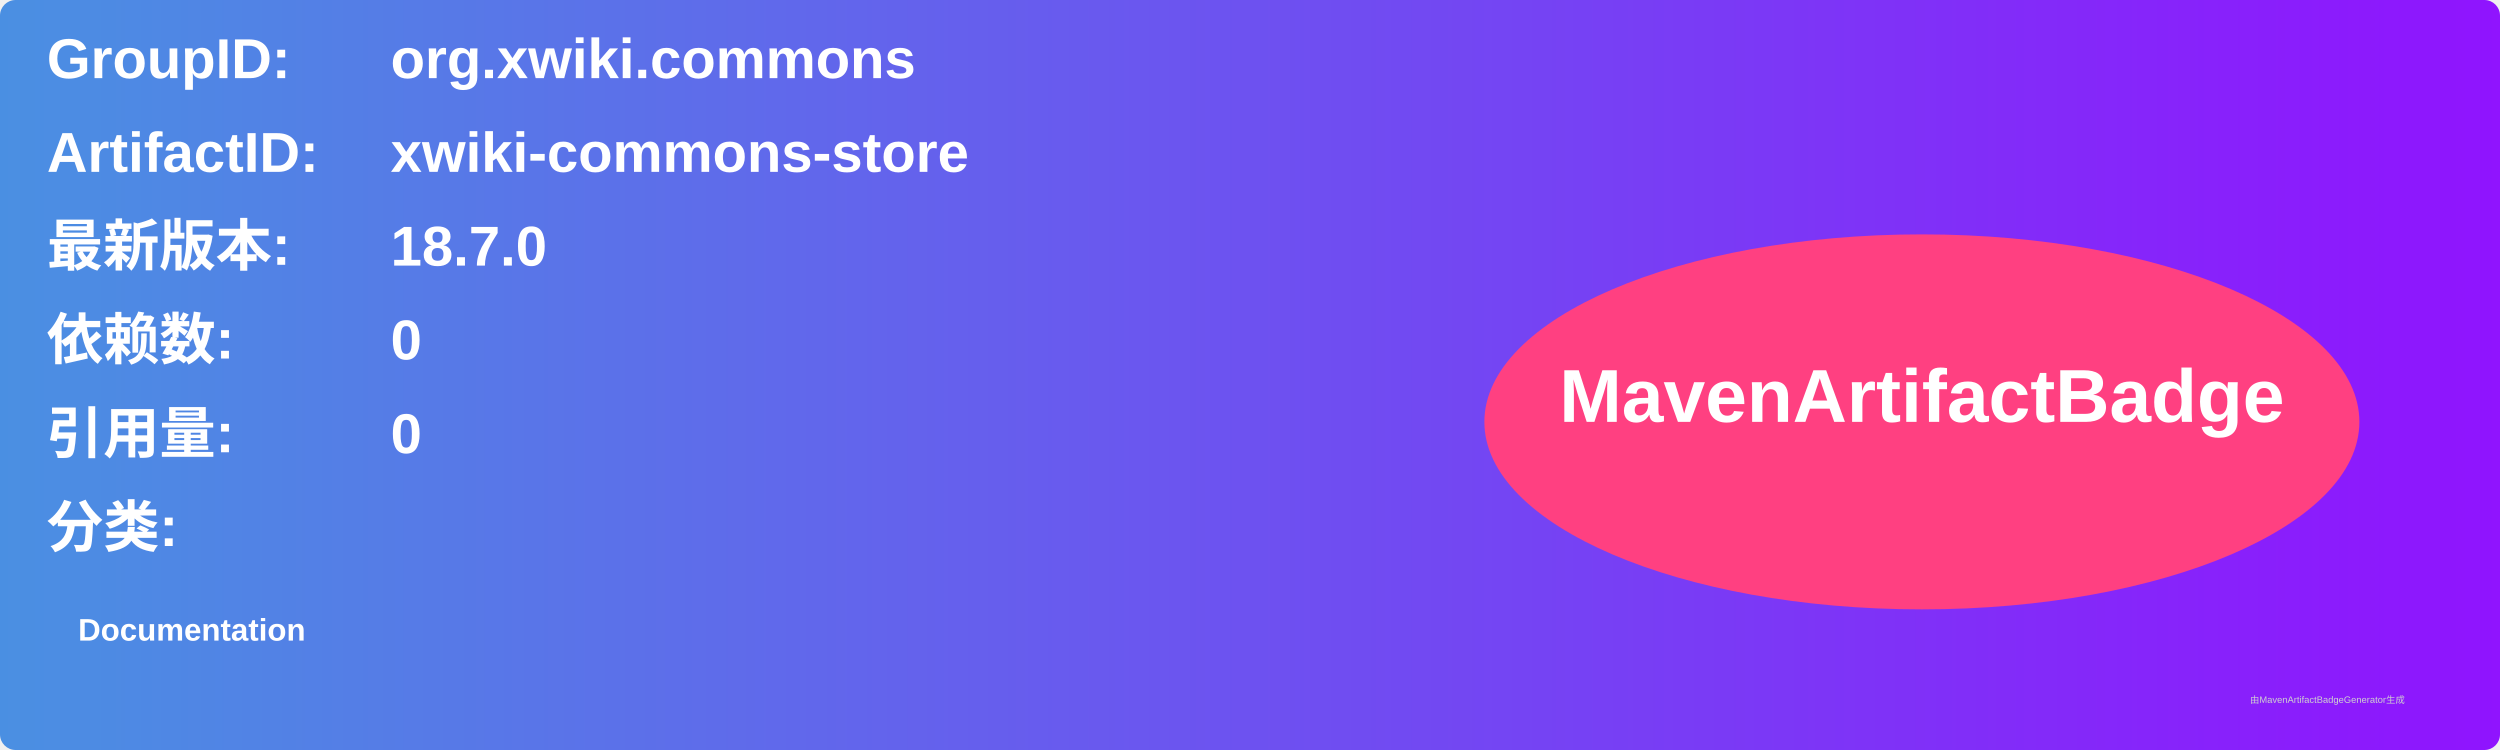
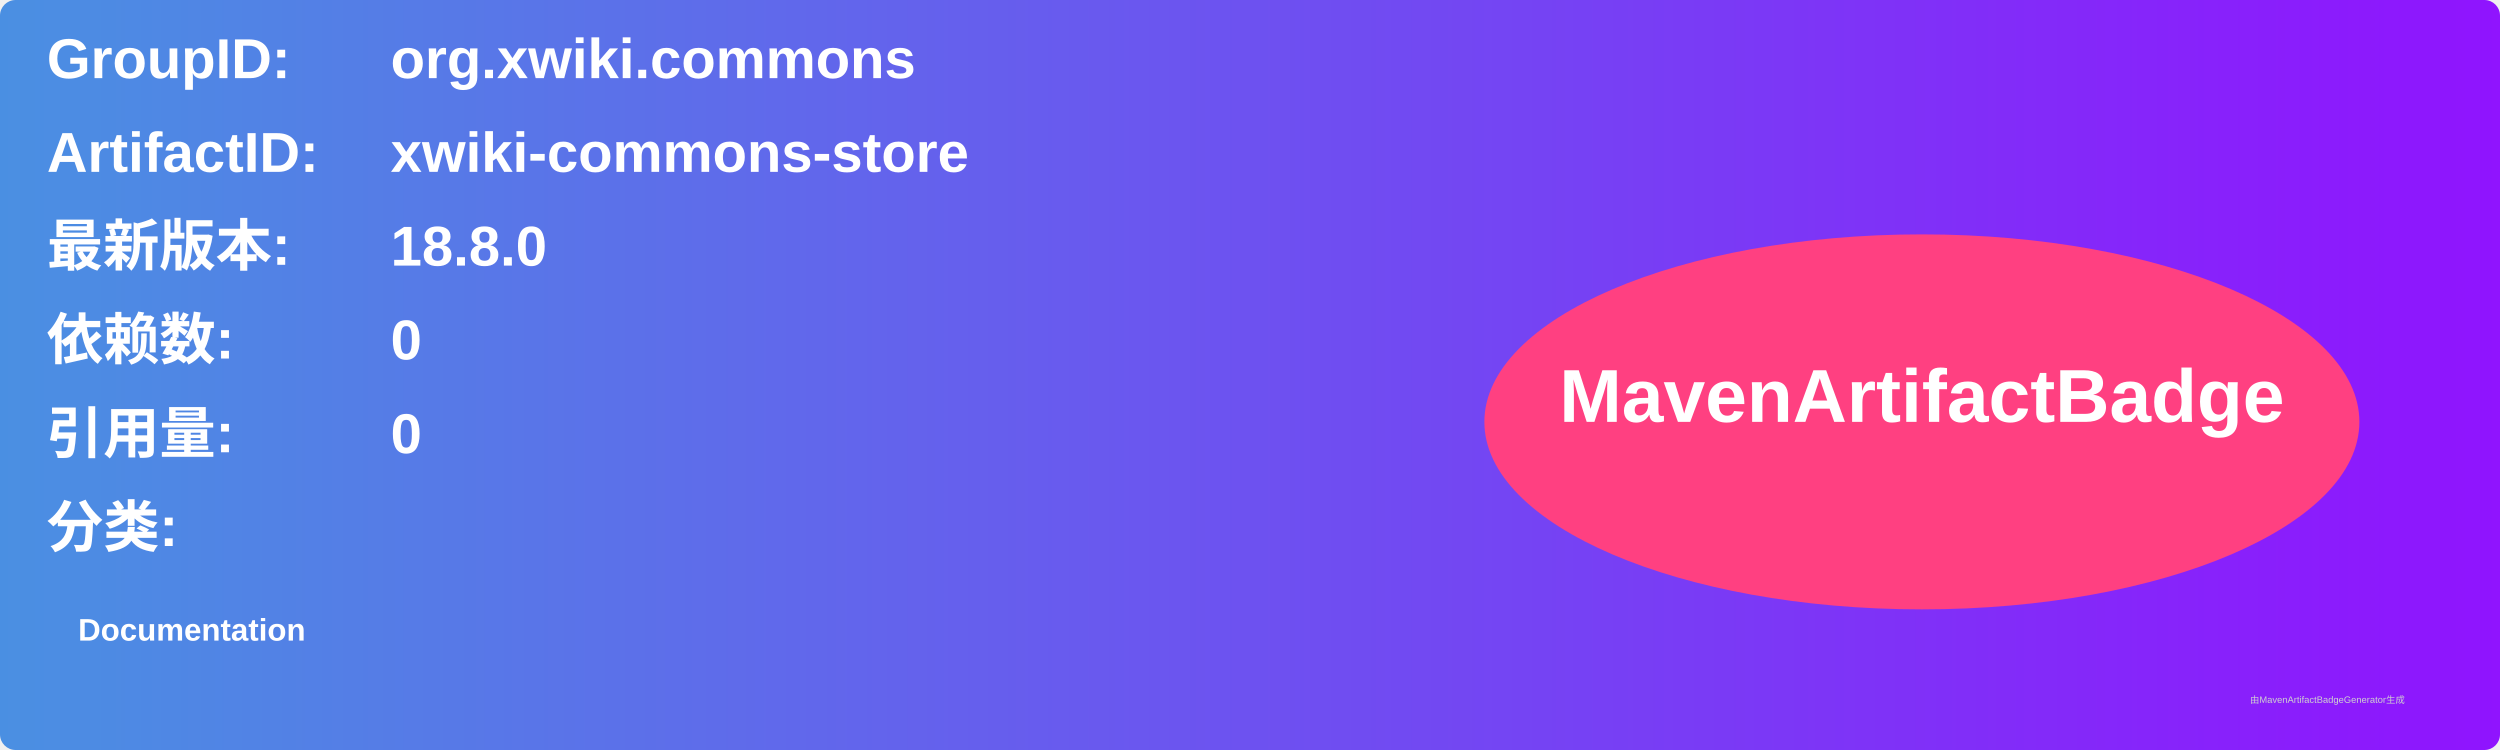
<svg xmlns="http://www.w3.org/2000/svg" width="800" height="240" viewBox="0 0 800 240">
  <linearGradient id="grad" x1="0%" y1="0%" x2="100%" y2="0%">
    <stop offset="0%" stop-color="#4a90e2" />
    <stop offset="100%" stop-color="#9013fe" />
  </linearGradient>
  <rect width="100%" height="100%" rx="5" ry="5" fill="url(#grad)" />
  <g transform="translate(15, 15)">
    <text x="0" y="10" font-family="Arial" font-size="18" fill="white" font-weight="bold" width="260">GroupID:</text>
    <text x="110" y="10" font-family="Arial" font-size="18" fill="white" font-weight="bold" width="460">org.xwiki.commons</text>
    <text x="0" y="40" font-family="Arial" font-size="18" fill="white" font-weight="bold" width="260">ArtifactID:</text>
    <text x="110" y="40" font-family="Arial" font-size="18" fill="white" font-weight="bold" width="460">xwiki-commons-store</text>
    <text x="0" y="70" font-family="Arial" font-size="18" fill="white" font-weight="bold">最新版本:</text>
    <text x="110" y="70" font-family="Arial" font-size="18" fill="white" font-weight="bold">
-       <tspan font-weight="bold">18.7.0</tspan>
+       <tspan font-weight="bold">18.8.0</tspan>
    </text>
    <text x="0" y="100" font-family="Arial" font-size="18" fill="white" font-weight="bold">依赖数: </text>
    <text x="110" y="100" font-family="Arial" font-size="18" fill="white">
      <tspan font-weight="bold">0</tspan>
    </text>
    <text x="0" y="130" font-family="Arial" font-size="18" fill="white" font-weight="bold">引用量: </text>
    <text x="110" y="130" font-family="Arial" font-size="18" fill="white">
      <tspan font-weight="bold">0</tspan>
    </text>
    <text x="0" y="160" font-family="Arial" font-size="18" fill="white" font-weight="bold">分类:</text>
    <text x="10" y="190" font-family="Arial" font-size="10" fill="white">
      <tspan font-weight="bold">Documentation</tspan>
    </text>
    <ellipse cx="600" cy="120" rx="140" ry="60" fill="#ff4081" />
    <text x="600" y="120" text-anchor="middle" font-family="Arial" font-size="24" fill="white" font-weight="bold">MavenArtifactBadge</text>
  </g>
  <text x="720" y="225" font-family="Arial" font-size="3" fill="#d0d0d0">由MavenArtifactBadgeGenerator生成</text>
</svg>
